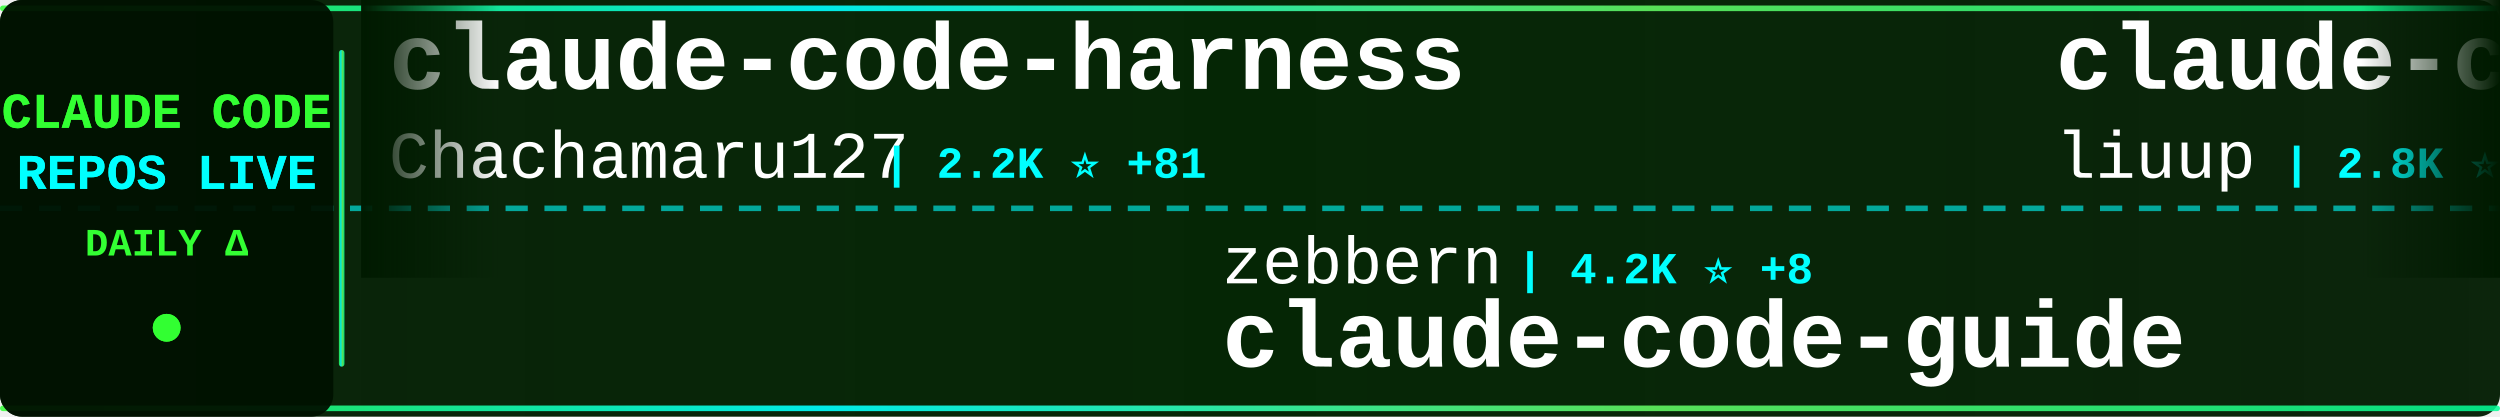
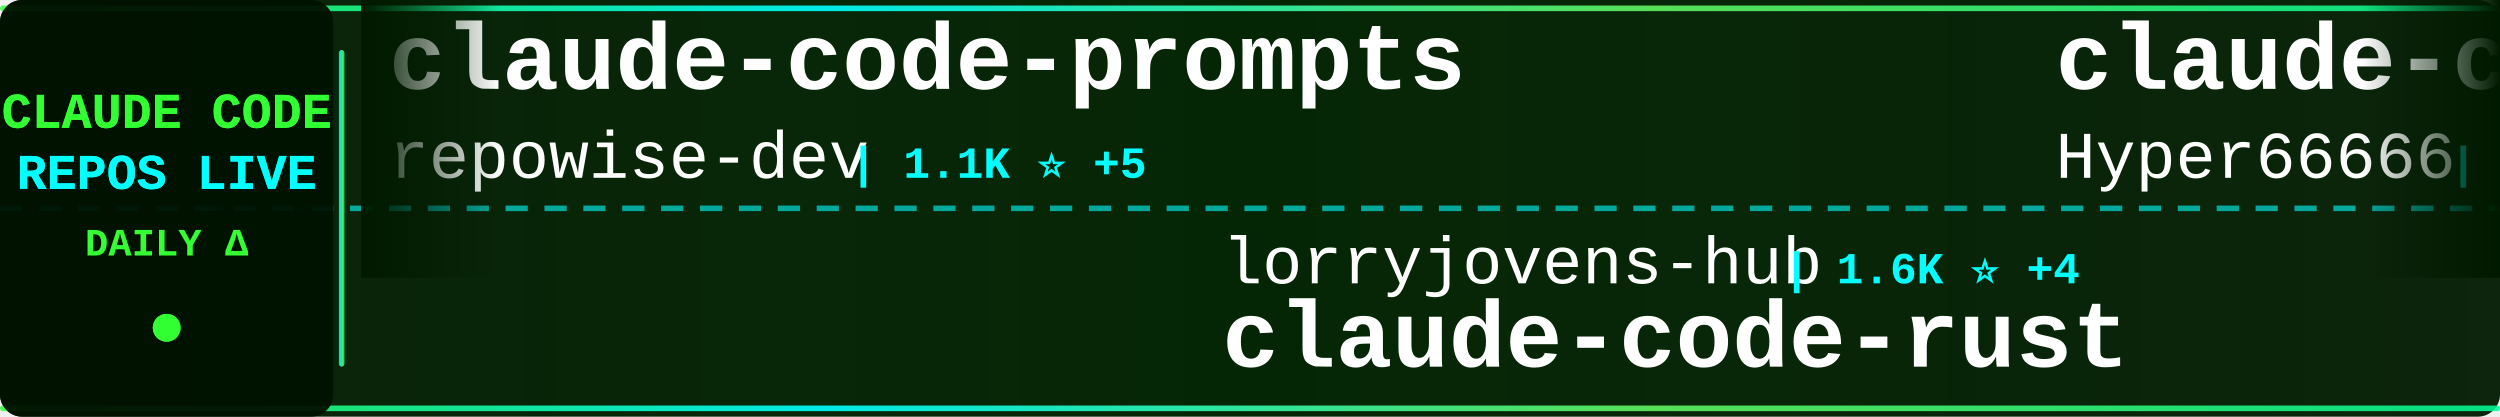
<svg xmlns="http://www.w3.org/2000/svg" width="900" height="150">
  <defs>
    <linearGradient id="tickerBg" x1="0%" y1="0%" x2="100%" y2="0%">
      <stop offset="0%" style="stop-color:#001a00;stop-opacity:0.95" />
      <stop offset="50%" style="stop-color:#002200;stop-opacity:0.98" />
      <stop offset="100%" style="stop-color:#001a00;stop-opacity:0.95" />
    </linearGradient>
    <linearGradient id="borderGrad" x1="0%" y1="0%" x2="100%" y2="0%">
      <stop offset="0%" style="stop-color:#33ff33;stop-opacity:0.85">
        <animate attributeName="stop-opacity" values="0.85;1;0.85" dur="2s" repeatCount="indefinite" />
      </stop>
      <stop offset="33%" style="stop-color:#00ffff;stop-opacity:0.9">
        <animate attributeName="stop-opacity" values="0.9;1;0.9" dur="2.2s" repeatCount="indefinite" />
      </stop>
      <stop offset="66%" style="stop-color:#66ff66;stop-opacity:0.85">
        <animate attributeName="stop-opacity" values="0.85;1;0.85" dur="1.8s" repeatCount="indefinite" />
      </stop>
      <stop offset="100%" style="stop-color:#00ff99;stop-opacity:0.85">
        <animate attributeName="stop-opacity" values="0.85;1;0.85" dur="2s" repeatCount="indefinite" />
      </stop>
    </linearGradient>
    <filter id="textGlow">
      <feGaussianBlur stdDeviation="0.1" result="coloredBlur" />
      <feMerge>
        <feMergeNode in="coloredBlur" />
        <feMergeNode in="SourceGraphic" />
      </feMerge>
    </filter>
    <filter id="metricGlow">
      <feGaussianBlur stdDeviation="0.2" result="coloredBlur" />
      <feMerge>
        <feMergeNode in="coloredBlur" />
        <feMergeNode in="SourceGraphic" />
      </feMerge>
    </filter>
    <linearGradient id="leftFade" x1="0%" y1="0%" x2="100%" y2="0%">
      <stop offset="0%" style="stop-color:#001a00;stop-opacity:1" />
      <stop offset="100%" style="stop-color:#001a00;stop-opacity:0" />
    </linearGradient>
    <linearGradient id="rightFade" x1="0%" y1="0%" x2="100%" y2="0%">
      <stop offset="0%" style="stop-color:#001a00;stop-opacity:0" />
      <stop offset="100%" style="stop-color:#001a00;stop-opacity:1" />
    </linearGradient>
  </defs>
  <rect width="900" height="150" fill="url(#tickerBg)" rx="8" />
  <rect x="0" y="2" width="900" height="2" fill="url(#borderGrad)" rx="1" />
  <rect x="0" y="146" width="900" height="2" fill="url(#borderGrad)" rx="1" />
  <line x1="0" y1="75" x2="900" y2="75" stroke="#00ffff" stroke-width="2" stroke-dasharray="8 6" opacity="0.6" />
  <rect x="0" y="0" width="120" height="150" fill="#001100" opacity="0.95" rx="8" />
  <text x="60" y="46" font-family="'Courier New', monospace" font-size="18" font-weight="bold" fill="#33ff33" text-anchor="middle" filter="url(#textGlow)">
    CLAUDE CODE
  </text>
  <text x="60" y="68" font-family="'Courier New', monospace" font-size="18" font-weight="bold" fill="#00ffff" text-anchor="middle" filter="url(#textGlow)">
    REPOS LIVE
  </text>
  <text x="60" y="92" font-family="'Courier New', monospace" font-size="14" font-weight="bold" fill="#33ff33" text-anchor="middle">
    DAILY Δ
  </text>
  <circle cx="60" cy="118" r="5" fill="#33ff33" filter="url(#metricGlow)">
    <animate attributeName="r" values="4;6;4" dur="1.5s" repeatCount="indefinite" />
    <animate attributeName="opacity" values="0.6;1;0.6" dur="1.5s" repeatCount="indefinite" />
  </circle>
  <rect x="122" y="18" width="2" height="114" fill="url(#borderGrad)" rx="1" />
  <clipPath id="tickerClip">
    <rect x="130" y="0" width="770" height="150" />
  </clipPath>
  <g clip-path="url(#tickerClip)">
    <g id="tickerItems">
      <animateTransform attributeName="transform" attributeType="XML" type="translate" from="0 0" to="-3000 0" dur="54s" repeatCount="indefinite" />
      <g transform="translate(0, 0)">
-         <text x="140" y="32" font-family="'Courier New', monospace" font-size="34" font-weight="bold" fill="#ffffff">claude-code-harness</text>
-         <text x="140" y="64" font-family="'Courier New', monospace" font-size="24" font-weight="normal" fill="#ffffff" opacity="1.0">Chachamaru127</text>
-         <text x="318" y="64" font-family="'Courier New', monospace" font-size="16" font-weight="bold" fill="#00ffff"> | 2.2K ⭐ +81</text>
+         <text x="140" y="32" font-family="'Courier New', monospace" font-size="34" font-weight="bold" fill="#ffffff">claude-code-prompts</text>
+         <text x="140" y="64" font-family="'Courier New', monospace" font-size="24" font-weight="normal" fill="#ffffff" opacity="1.0">repowise-dev</text>
+         <text x="306" y="64" font-family="'Courier New', monospace" font-size="16" font-weight="bold" fill="#00ffff"> | 1.1K ⭐ +5</text>
      </g>
      <g transform="translate(300, 0)">
-         <text x="140" y="102" font-family="'Courier New', monospace" font-size="24" font-weight="normal" fill="#ffffff" opacity="1.0">zebbern</text>
-         <text x="246" y="102" font-family="'Courier New', monospace" font-size="16" font-weight="bold" fill="#00ffff"> | 4.2K ⭐ +8</text>
-         <text x="140" y="132" font-family="'Courier New', monospace" font-size="34" font-weight="bold" fill="#ffffff">claude-code-guide</text>
+         <text x="140" y="102" font-family="'Courier New', monospace" font-size="24" font-weight="normal" fill="#ffffff" opacity="1.0">lorryjovens-hub</text>
+         <text x="342" y="102" font-family="'Courier New', monospace" font-size="16" font-weight="bold" fill="#00ffff"> | 1.6K ⭐ +4</text>
+         <text x="140" y="132" font-family="'Courier New', monospace" font-size="34" font-weight="bold" fill="#ffffff">claude-code-rust</text>
      </g>
      <g transform="translate(600, 0)">
-         <text x="140" y="32" font-family="'Courier New', monospace" font-size="34" font-weight="bold" fill="#ffffff">claude-code-analysis</text>
-         <text x="140" y="64" font-family="'Courier New', monospace" font-size="24" font-weight="normal" fill="#ffffff" opacity="1.0">liuup</text>
-         <text x="222" y="64" font-family="'Courier New', monospace" font-size="16" font-weight="bold" fill="#00ffff"> | 2.8K ⭐ +18</text>
+         <text x="140" y="32" font-family="'Courier New', monospace" font-size="34" font-weight="bold" fill="#ffffff">claude-code-sourcemap</text>
+         <text x="140" y="64" font-family="'Courier New', monospace" font-size="24" font-weight="normal" fill="#ffffff" opacity="1.0">Hyper66666</text>
+         <text x="282" y="64" font-family="'Courier New', monospace" font-size="16" font-weight="bold" fill="#00ffff"> | 215 ⭐</text>
      </g>
      <g transform="translate(900, 0)">
-         <text x="140" y="102" font-family="'Courier New', monospace" font-size="24" font-weight="normal" fill="#ffffff" opacity="1.0">zstmfhy</text>
-         <text x="246" y="102" font-family="'Courier New', monospace" font-size="16" font-weight="bold" fill="#00ffff"> | 190 ⭐</text>
-         <text x="140" y="132" font-family="'Courier New', monospace" font-size="34" font-weight="bold" fill="#ffffff">Claude-code</text>
+         <text x="140" y="102" font-family="'Courier New', monospace" font-size="24" font-weight="normal" fill="#ffffff" opacity="1.0">shareAI-lab</text>
+         <text x="294" y="102" font-family="'Courier New', monospace" font-size="16" font-weight="bold" fill="#00ffff"> | 63.6K ⭐ +202</text>
+         <text x="140" y="132" font-family="'Courier New', monospace" font-size="34" font-weight="bold" fill="#ffffff">learn-claude-code</text>
      </g>
      <g transform="translate(1200, 0)">
-         <text x="140" y="32" font-family="'Courier New', monospace" font-size="34" font-weight="bold" fill="#ffffff">claude-code-cli</text>
-         <text x="140" y="64" font-family="'Courier New', monospace" font-size="24" font-weight="normal" fill="#ffffff" opacity="1.0">huangserva</text>
-         <text x="282" y="64" font-family="'Courier New', monospace" font-size="16" font-weight="bold" fill="#00ffff"> | 592 ⭐ +3</text>
+         <text x="140" y="32" font-family="'Courier New', monospace" font-size="34" font-weight="bold" fill="#ffffff">claude-code-best-practic...</text>
+         <text x="140" y="64" font-family="'Courier New', monospace" font-size="24" font-weight="normal" fill="#ffffff" opacity="1.0">shanraisshan</text>
+         <text x="306" y="64" font-family="'Courier New', monospace" font-size="16" font-weight="bold" fill="#00ffff"> | 55.5K ⭐ +120</text>
      </g>
      <g transform="translate(1500, 0)">
-         <text x="140" y="102" font-family="'Courier New', monospace" font-size="24" font-weight="normal" fill="#ffffff" opacity="1.0">rohitg00</text>
-         <text x="258" y="102" font-family="'Courier New', monospace" font-size="16" font-weight="bold" fill="#00ffff"> | 1.9K ⭐ +15</text>
-         <text x="140" y="132" font-family="'Courier New', monospace" font-size="34" font-weight="bold" fill="#ffffff">awesome-claude-code-tool...</text>
+         <text x="140" y="102" font-family="'Courier New', monospace" font-size="24" font-weight="normal" fill="#ffffff" opacity="1.0">Yeachan-Heo</text>
+         <text x="294" y="102" font-family="'Courier New', monospace" font-size="16" font-weight="bold" fill="#00ffff"> | 35.3K ⭐ +88</text>
+         <text x="140" y="132" font-family="'Courier New', monospace" font-size="34" font-weight="bold" fill="#ffffff">oh-my-claudecode</text>
      </g>
      <g transform="translate(1800, 0)">
-         <text x="140" y="32" font-family="'Courier New', monospace" font-size="34" font-weight="bold" fill="#ffffff">sc-claude-code-files</text>
-         <text x="140" y="64" font-family="'Courier New', monospace" font-size="24" font-weight="normal" fill="#ffffff" opacity="1.0">https-deeplearning-ai</text>
-         <text x="414" y="64" font-family="'Courier New', monospace" font-size="16" font-weight="bold" fill="#00ffff"> | 522 ⭐ +1</text>
+         <text x="140" y="32" font-family="'Courier New', monospace" font-size="34" font-weight="bold" fill="#ffffff">Claude-Code-Source-Study</text>
+         <text x="140" y="64" font-family="'Courier New', monospace" font-size="24" font-weight="normal" fill="#ffffff" opacity="1.0">luyao618</text>
+         <text x="258" y="64" font-family="'Courier New', monospace" font-size="16" font-weight="bold" fill="#00ffff"> | 1.5K ⭐ +2</text>
      </g>
      <g transform="translate(2100, 0)">
-         <text x="140" y="102" font-family="'Courier New', monospace" font-size="24" font-weight="normal" fill="#ffffff" opacity="1.0">router-for-me</text>
-         <text x="318" y="102" font-family="'Courier New', monospace" font-size="16" font-weight="bold" fill="#00ffff"> | 35.4K ⭐ +142</text>
-         <text x="140" y="132" font-family="'Courier New', monospace" font-size="34" font-weight="bold" fill="#ffffff">CLIProxyAPI</text>
+         <text x="140" y="102" font-family="'Courier New', monospace" font-size="24" font-weight="normal" fill="#ffffff" opacity="1.0">huangserva</text>
+         <text x="282" y="102" font-family="'Courier New', monospace" font-size="16" font-weight="bold" fill="#00ffff"> | 592 ⭐ +3</text>
+         <text x="140" y="132" font-family="'Courier New', monospace" font-size="34" font-weight="bold" fill="#ffffff">claude-code-cli</text>
      </g>
      <g transform="translate(2400, 0)">
-         <text x="140" y="32" font-family="'Courier New', monospace" font-size="34" font-weight="bold" fill="#ffffff">claude-code-showcase</text>
-         <text x="140" y="64" font-family="'Courier New', monospace" font-size="24" font-weight="normal" fill="#ffffff" opacity="1.0">ChrisWiles</text>
-         <text x="282" y="64" font-family="'Courier New', monospace" font-size="16" font-weight="bold" fill="#00ffff"> | 5.9K ⭐ +1</text>
+         <text x="140" y="32" font-family="'Courier New', monospace" font-size="34" font-weight="bold" fill="#ffffff">claude-plugins-official</text>
+         <text x="140" y="64" font-family="'Courier New', monospace" font-size="24" font-weight="normal" fill="#ffffff" opacity="1.0">anthropics</text>
+         <text x="282" y="64" font-family="'Courier New', monospace" font-size="16" font-weight="bold" fill="#00ffff"> | 28.6K ⭐ +155</text>
      </g>
      <g transform="translate(2700, 0)">
-         <text x="140" y="102" font-family="'Courier New', monospace" font-size="24" font-weight="normal" fill="#ffffff" opacity="1.0">disler</text>
-         <text x="234" y="102" font-family="'Courier New', monospace" font-size="16" font-weight="bold" fill="#00ffff"> | 3.7K ⭐ +4</text>
-         <text x="140" y="132" font-family="'Courier New', monospace" font-size="34" font-weight="bold" fill="#ffffff">claude-code-hooks-master...</text>
+         <text x="140" y="102" font-family="'Courier New', monospace" font-size="24" font-weight="normal" fill="#ffffff" opacity="1.0">chauncygu</text>
+         <text x="270" y="102" font-family="'Courier New', monospace" font-size="16" font-weight="bold" fill="#00ffff"> | 2.5K ⭐ +3</text>
+         <text x="140" y="132" font-family="'Courier New', monospace" font-size="34" font-weight="bold" fill="#ffffff">collection-claude-code-s...</text>
      </g>
      <g transform="translate(3000, 0)">
-         <text x="140" y="32" font-family="'Courier New', monospace" font-size="34" font-weight="bold" fill="#ffffff">claude-code-harness</text>
-         <text x="140" y="64" font-family="'Courier New', monospace" font-size="24" font-weight="normal" fill="#ffffff" opacity="1.0">Chachamaru127</text>
-         <text x="318" y="64" font-family="'Courier New', monospace" font-size="16" font-weight="bold" fill="#00ffff"> | 2.2K ⭐ +81</text>
+         <text x="140" y="32" font-family="'Courier New', monospace" font-size="34" font-weight="bold" fill="#ffffff">claude-code-prompts</text>
+         <text x="140" y="64" font-family="'Courier New', monospace" font-size="24" font-weight="normal" fill="#ffffff" opacity="1.0">repowise-dev</text>
+         <text x="306" y="64" font-family="'Courier New', monospace" font-size="16" font-weight="bold" fill="#00ffff"> | 1.1K ⭐ +5</text>
      </g>
      <g transform="translate(3300, 0)">
-         <text x="140" y="102" font-family="'Courier New', monospace" font-size="24" font-weight="normal" fill="#ffffff" opacity="1.0">zebbern</text>
-         <text x="246" y="102" font-family="'Courier New', monospace" font-size="16" font-weight="bold" fill="#00ffff"> | 4.2K ⭐ +8</text>
-         <text x="140" y="132" font-family="'Courier New', monospace" font-size="34" font-weight="bold" fill="#ffffff">claude-code-guide</text>
+         <text x="140" y="102" font-family="'Courier New', monospace" font-size="24" font-weight="normal" fill="#ffffff" opacity="1.0">lorryjovens-hub</text>
+         <text x="342" y="102" font-family="'Courier New', monospace" font-size="16" font-weight="bold" fill="#00ffff"> | 1.6K ⭐ +4</text>
+         <text x="140" y="132" font-family="'Courier New', monospace" font-size="34" font-weight="bold" fill="#ffffff">claude-code-rust</text>
      </g>
      <g transform="translate(3600, 0)">
-         <text x="140" y="32" font-family="'Courier New', monospace" font-size="34" font-weight="bold" fill="#ffffff">claude-code-analysis</text>
-         <text x="140" y="64" font-family="'Courier New', monospace" font-size="24" font-weight="normal" fill="#ffffff" opacity="1.0">liuup</text>
-         <text x="222" y="64" font-family="'Courier New', monospace" font-size="16" font-weight="bold" fill="#00ffff"> | 2.8K ⭐ +18</text>
+         <text x="140" y="32" font-family="'Courier New', monospace" font-size="34" font-weight="bold" fill="#ffffff">claude-code-sourcemap</text>
+         <text x="140" y="64" font-family="'Courier New', monospace" font-size="24" font-weight="normal" fill="#ffffff" opacity="1.0">Hyper66666</text>
+         <text x="282" y="64" font-family="'Courier New', monospace" font-size="16" font-weight="bold" fill="#00ffff"> | 215 ⭐</text>
      </g>
      <g transform="translate(3900, 0)">
-         <text x="140" y="102" font-family="'Courier New', monospace" font-size="24" font-weight="normal" fill="#ffffff" opacity="1.0">zstmfhy</text>
-         <text x="246" y="102" font-family="'Courier New', monospace" font-size="16" font-weight="bold" fill="#00ffff"> | 190 ⭐</text>
-         <text x="140" y="132" font-family="'Courier New', monospace" font-size="34" font-weight="bold" fill="#ffffff">Claude-code</text>
+         <text x="140" y="102" font-family="'Courier New', monospace" font-size="24" font-weight="normal" fill="#ffffff" opacity="1.0">shareAI-lab</text>
+         <text x="294" y="102" font-family="'Courier New', monospace" font-size="16" font-weight="bold" fill="#00ffff"> | 63.6K ⭐ +202</text>
+         <text x="140" y="132" font-family="'Courier New', monospace" font-size="34" font-weight="bold" fill="#ffffff">learn-claude-code</text>
      </g>
    </g>
  </g>
  <rect x="130" y="0" width="50" height="100" fill="url(#leftFade)" />
  <rect x="850" y="0" width="50" height="100" fill="url(#rightFade)" />
</svg>
